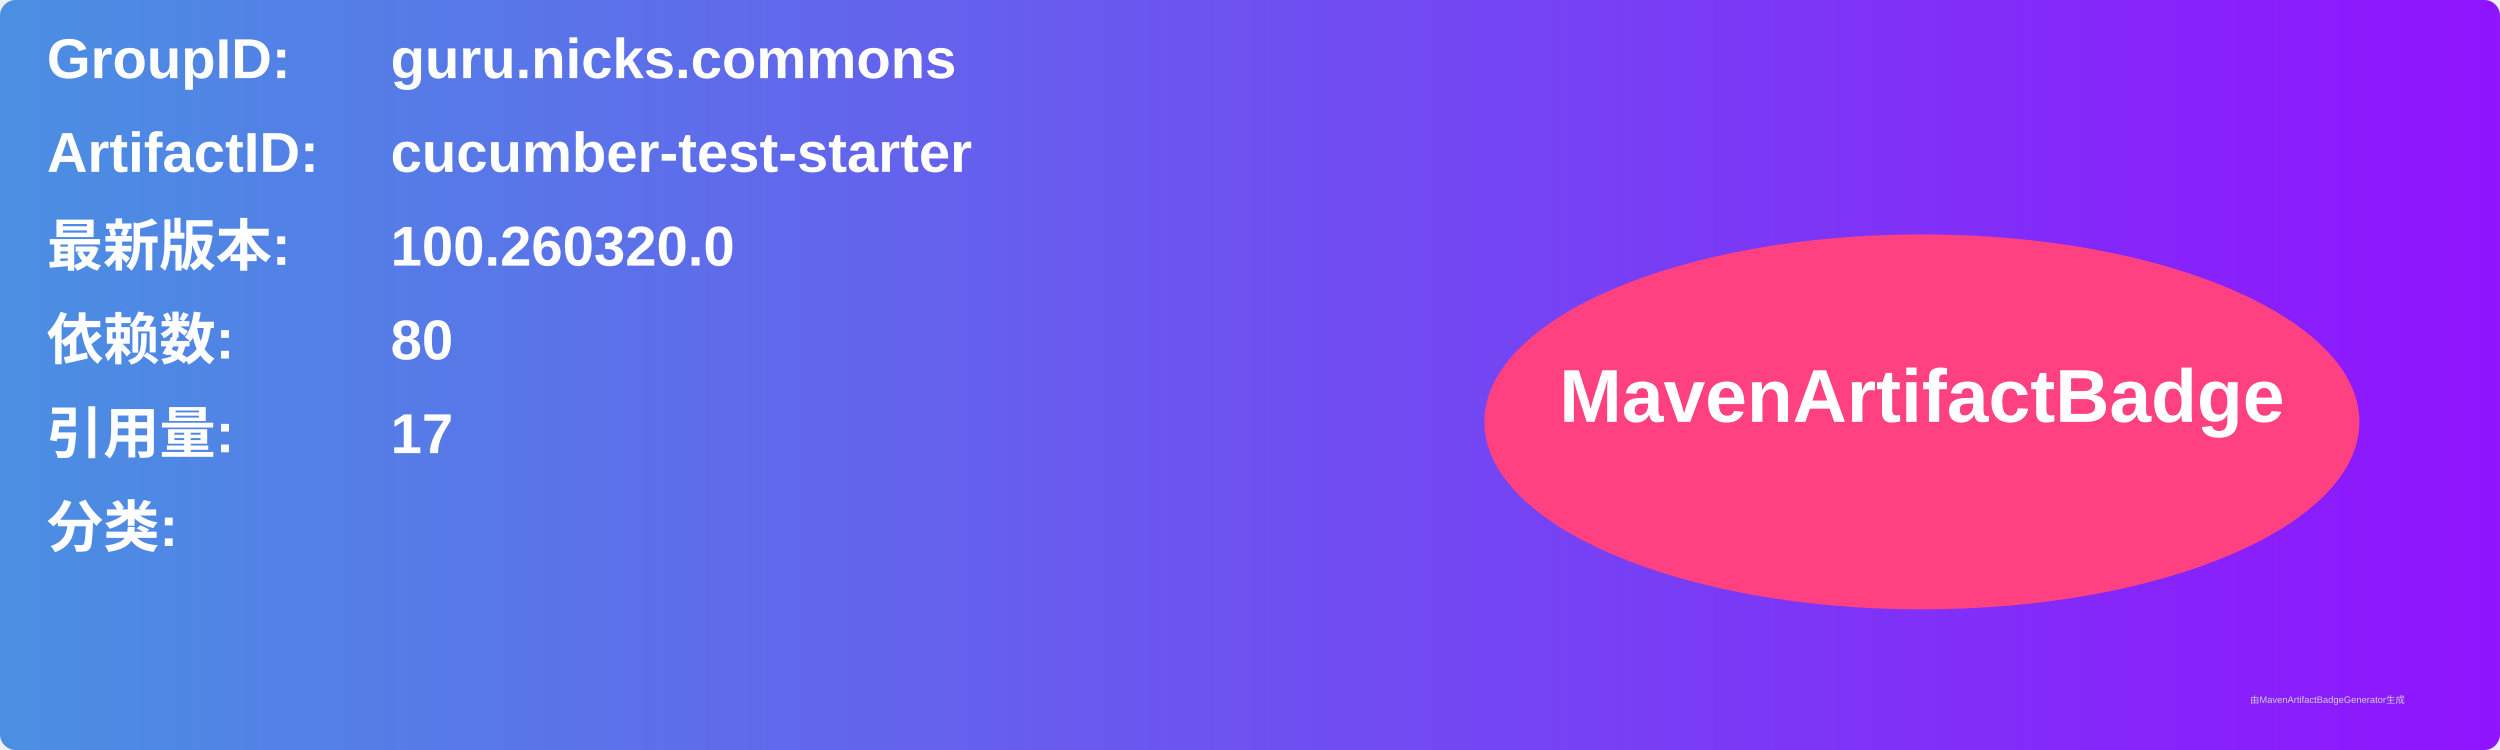
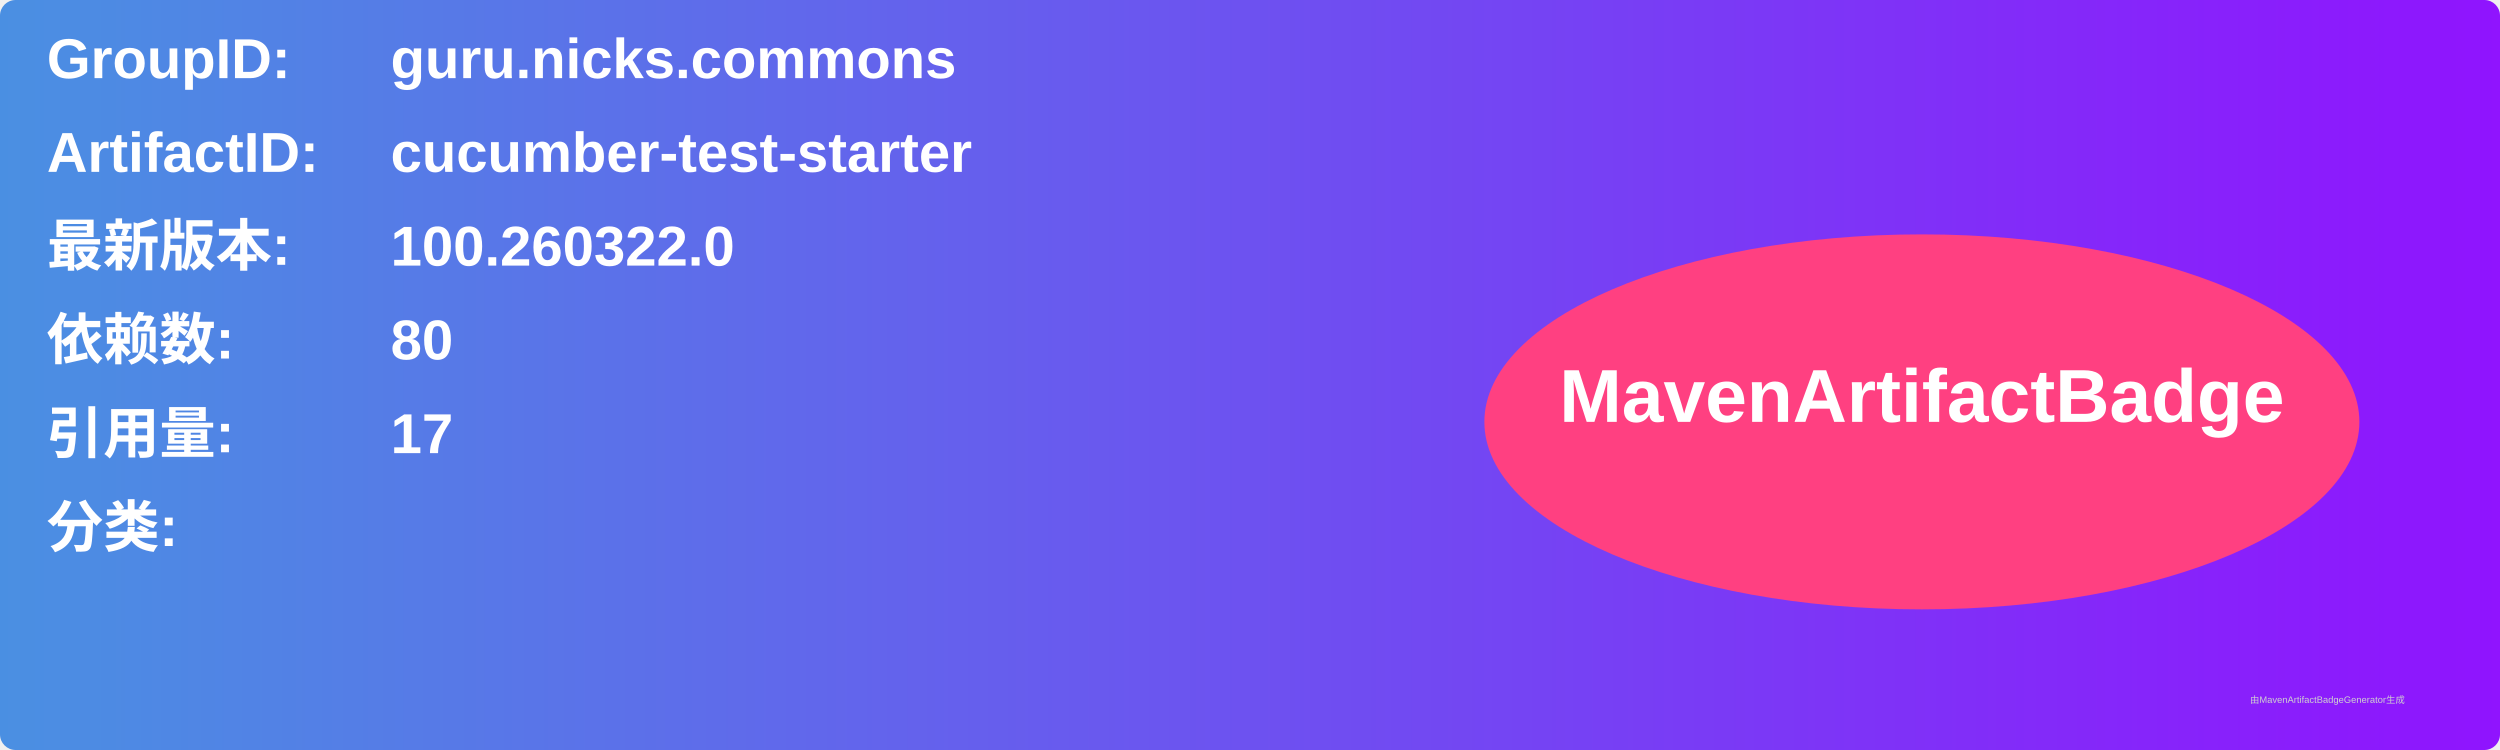
<svg xmlns="http://www.w3.org/2000/svg" width="800" height="240" viewBox="0 0 800 240">
  <linearGradient id="grad" x1="0%" y1="0%" x2="100%" y2="0%">
    <stop offset="0%" stop-color="#4a90e2" />
    <stop offset="100%" stop-color="#9013fe" />
  </linearGradient>
  <rect width="100%" height="100%" rx="5" ry="5" fill="url(#grad)" />
  <g transform="translate(15, 15)">
    <text x="0" y="10" font-family="Arial" font-size="18" fill="white" font-weight="bold" width="260">GroupID:</text>
    <text x="110" y="10" font-family="Arial" font-size="18" fill="white" font-weight="bold" width="460">guru.nicks.commons</text>
    <text x="0" y="40" font-family="Arial" font-size="18" fill="white" font-weight="bold" width="260">ArtifactID:</text>
    <text x="110" y="40" font-family="Arial" font-size="18" fill="white" font-weight="bold" width="460">cucumber-test-starter</text>
    <text x="0" y="70" font-family="Arial" font-size="18" fill="white" font-weight="bold">最新版本:</text>
    <text x="110" y="70" font-family="Arial" font-size="18" fill="white" font-weight="bold">
-       <tspan font-weight="bold">100.260320.0</tspan>
+       <tspan font-weight="bold">100.260322.0</tspan>
    </text>
    <text x="0" y="100" font-family="Arial" font-size="18" fill="white" font-weight="bold">依赖数: </text>
    <text x="110" y="100" font-family="Arial" font-size="18" fill="white">
      <tspan font-weight="bold">80</tspan>
    </text>
    <text x="0" y="130" font-family="Arial" font-size="18" fill="white" font-weight="bold">引用量: </text>
    <text x="110" y="130" font-family="Arial" font-size="18" fill="white">
      <tspan font-weight="bold">17</tspan>
    </text>
    <text x="0" y="160" font-family="Arial" font-size="18" fill="white" font-weight="bold">分类:</text>
    <text x="10" y="190" font-family="Arial" font-size="10" fill="white">
      <tspan font-weight="bold" />
    </text>
    <ellipse cx="600" cy="120" rx="140" ry="60" fill="#ff4081" />
    <text x="600" y="120" text-anchor="middle" font-family="Arial" font-size="24" fill="white" font-weight="bold">MavenArtifactBadge</text>
  </g>
  <text x="720" y="225" font-family="Arial" font-size="3" fill="#d0d0d0">由MavenArtifactBadgeGenerator生成</text>
</svg>
